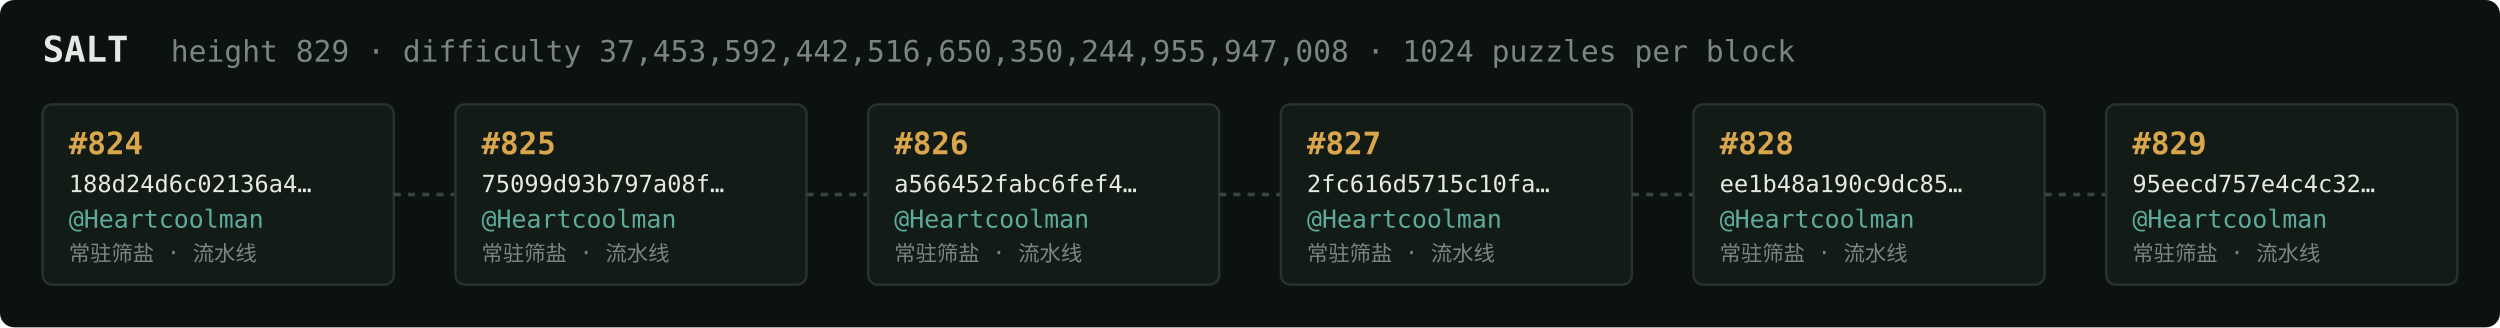
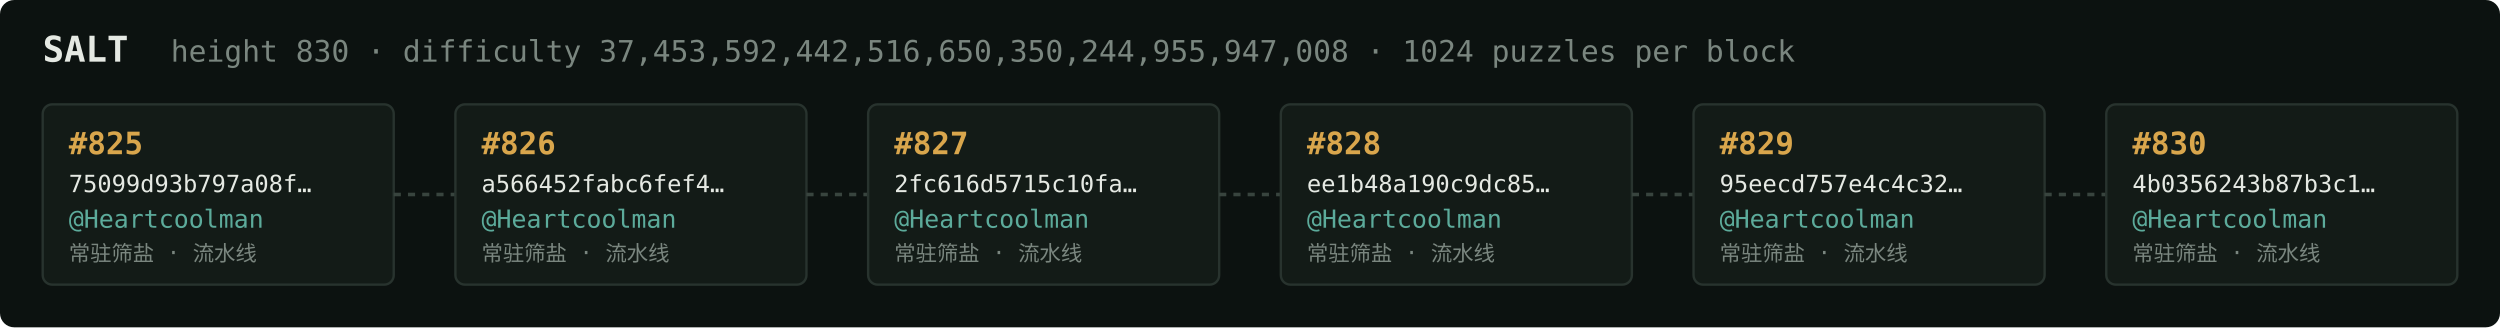
<svg xmlns="http://www.w3.org/2000/svg" width="1054" height="138" viewBox="0 0 1054 138" font-family="ui-monospace,SFMono-Regular,Menlo,monospace">
  <rect fill="#0c1210" width="1054" height="138" rx="6" />
  <text x="18" y="26" fill="#e5e9e3" font-size="15" font-weight="700">SALT</text>
-   <text x="72" y="26" fill="#7a867f" font-size="12.5">height 829 · difficulty 37,453,592,442,516,650,350,244,955,947,008 · 1024 puzzles per block</text>
+   <text x="72" y="26" fill="#7a867f" font-size="12.5">height 830 · difficulty 37,453,592,442,516,650,350,244,955,947,008 · 1024 puzzles per block</text>
  <rect x="18" y="44" width="148" height="76" rx="4" fill="#131b17" stroke="#28332e" stroke-width="1" />
-   <text x="29" y="65" fill="#d9a64c" font-size="13" font-weight="700">#824</text>
-   <text x="29" y="81" fill="#e5e9e3" font-size="10">188d24d6c02136a4…</text>
+   <text x="29" y="65" fill="#d9a64c" font-size="13" font-weight="700">#825</text>
+   <text x="29" y="81" fill="#e5e9e3" font-size="10">75099d93b797a08f…</text>
  <text x="29" y="96" fill="#5cab9b" font-size="10.5">@Heartcoolman</text>
  <text x="29" y="110" fill="#7a867f" font-size="9">常驻筛盐 · 流水线</text>
  <line x1="166" y1="82.0" x2="192" y2="82.0" stroke="#38443e" stroke-width="1.5" stroke-dasharray="3 3" />
  <rect x="192" y="44" width="148" height="76" rx="4" fill="#131b17" stroke="#28332e" stroke-width="1" />
-   <text x="203" y="65" fill="#d9a64c" font-size="13" font-weight="700">#825</text>
-   <text x="203" y="81" fill="#e5e9e3" font-size="10">75099d93b797a08f…</text>
+   <text x="203" y="65" fill="#d9a64c" font-size="13" font-weight="700">#826</text>
+   <text x="203" y="81" fill="#e5e9e3" font-size="10">a566452fabc6fef4…</text>
  <text x="203" y="96" fill="#5cab9b" font-size="10.5">@Heartcoolman</text>
  <text x="203" y="110" fill="#7a867f" font-size="9">常驻筛盐 · 流水线</text>
  <line x1="340" y1="82.0" x2="366" y2="82.0" stroke="#38443e" stroke-width="1.5" stroke-dasharray="3 3" />
  <rect x="366" y="44" width="148" height="76" rx="4" fill="#131b17" stroke="#28332e" stroke-width="1" />
-   <text x="377" y="65" fill="#d9a64c" font-size="13" font-weight="700">#826</text>
-   <text x="377" y="81" fill="#e5e9e3" font-size="10">a566452fabc6fef4…</text>
+   <text x="377" y="65" fill="#d9a64c" font-size="13" font-weight="700">#827</text>
+   <text x="377" y="81" fill="#e5e9e3" font-size="10">2fc616d5715c10fa…</text>
  <text x="377" y="96" fill="#5cab9b" font-size="10.5">@Heartcoolman</text>
  <text x="377" y="110" fill="#7a867f" font-size="9">常驻筛盐 · 流水线</text>
  <line x1="514" y1="82.0" x2="540" y2="82.0" stroke="#38443e" stroke-width="1.5" stroke-dasharray="3 3" />
  <rect x="540" y="44" width="148" height="76" rx="4" fill="#131b17" stroke="#28332e" stroke-width="1" />
-   <text x="551" y="65" fill="#d9a64c" font-size="13" font-weight="700">#827</text>
-   <text x="551" y="81" fill="#e5e9e3" font-size="10">2fc616d5715c10fa…</text>
+   <text x="551" y="65" fill="#d9a64c" font-size="13" font-weight="700">#828</text>
+   <text x="551" y="81" fill="#e5e9e3" font-size="10">ee1b48a190c9dc85…</text>
  <text x="551" y="96" fill="#5cab9b" font-size="10.5">@Heartcoolman</text>
  <text x="551" y="110" fill="#7a867f" font-size="9">常驻筛盐 · 流水线</text>
  <line x1="688" y1="82.0" x2="714" y2="82.0" stroke="#38443e" stroke-width="1.5" stroke-dasharray="3 3" />
  <rect x="714" y="44" width="148" height="76" rx="4" fill="#131b17" stroke="#28332e" stroke-width="1" />
-   <text x="725" y="65" fill="#d9a64c" font-size="13" font-weight="700">#828</text>
-   <text x="725" y="81" fill="#e5e9e3" font-size="10">ee1b48a190c9dc85…</text>
+   <text x="725" y="65" fill="#d9a64c" font-size="13" font-weight="700">#829</text>
+   <text x="725" y="81" fill="#e5e9e3" font-size="10">95eecd757e4c4c32…</text>
  <text x="725" y="96" fill="#5cab9b" font-size="10.5">@Heartcoolman</text>
  <text x="725" y="110" fill="#7a867f" font-size="9">常驻筛盐 · 流水线</text>
  <line x1="862" y1="82.0" x2="888" y2="82.0" stroke="#38443e" stroke-width="1.5" stroke-dasharray="3 3" />
  <rect x="888" y="44" width="148" height="76" rx="4" fill="#131b17" stroke="#28332e" stroke-width="1" />
-   <text x="899" y="65" fill="#d9a64c" font-size="13" font-weight="700">#829</text>
-   <text x="899" y="81" fill="#e5e9e3" font-size="10">95eecd757e4c4c32…</text>
+   <text x="899" y="65" fill="#d9a64c" font-size="13" font-weight="700">#830</text>
+   <text x="899" y="81" fill="#e5e9e3" font-size="10">4b0356243b87b3c1…</text>
  <text x="899" y="96" fill="#5cab9b" font-size="10.5">@Heartcoolman</text>
  <text x="899" y="110" fill="#7a867f" font-size="9">常驻筛盐 · 流水线</text>
</svg>
